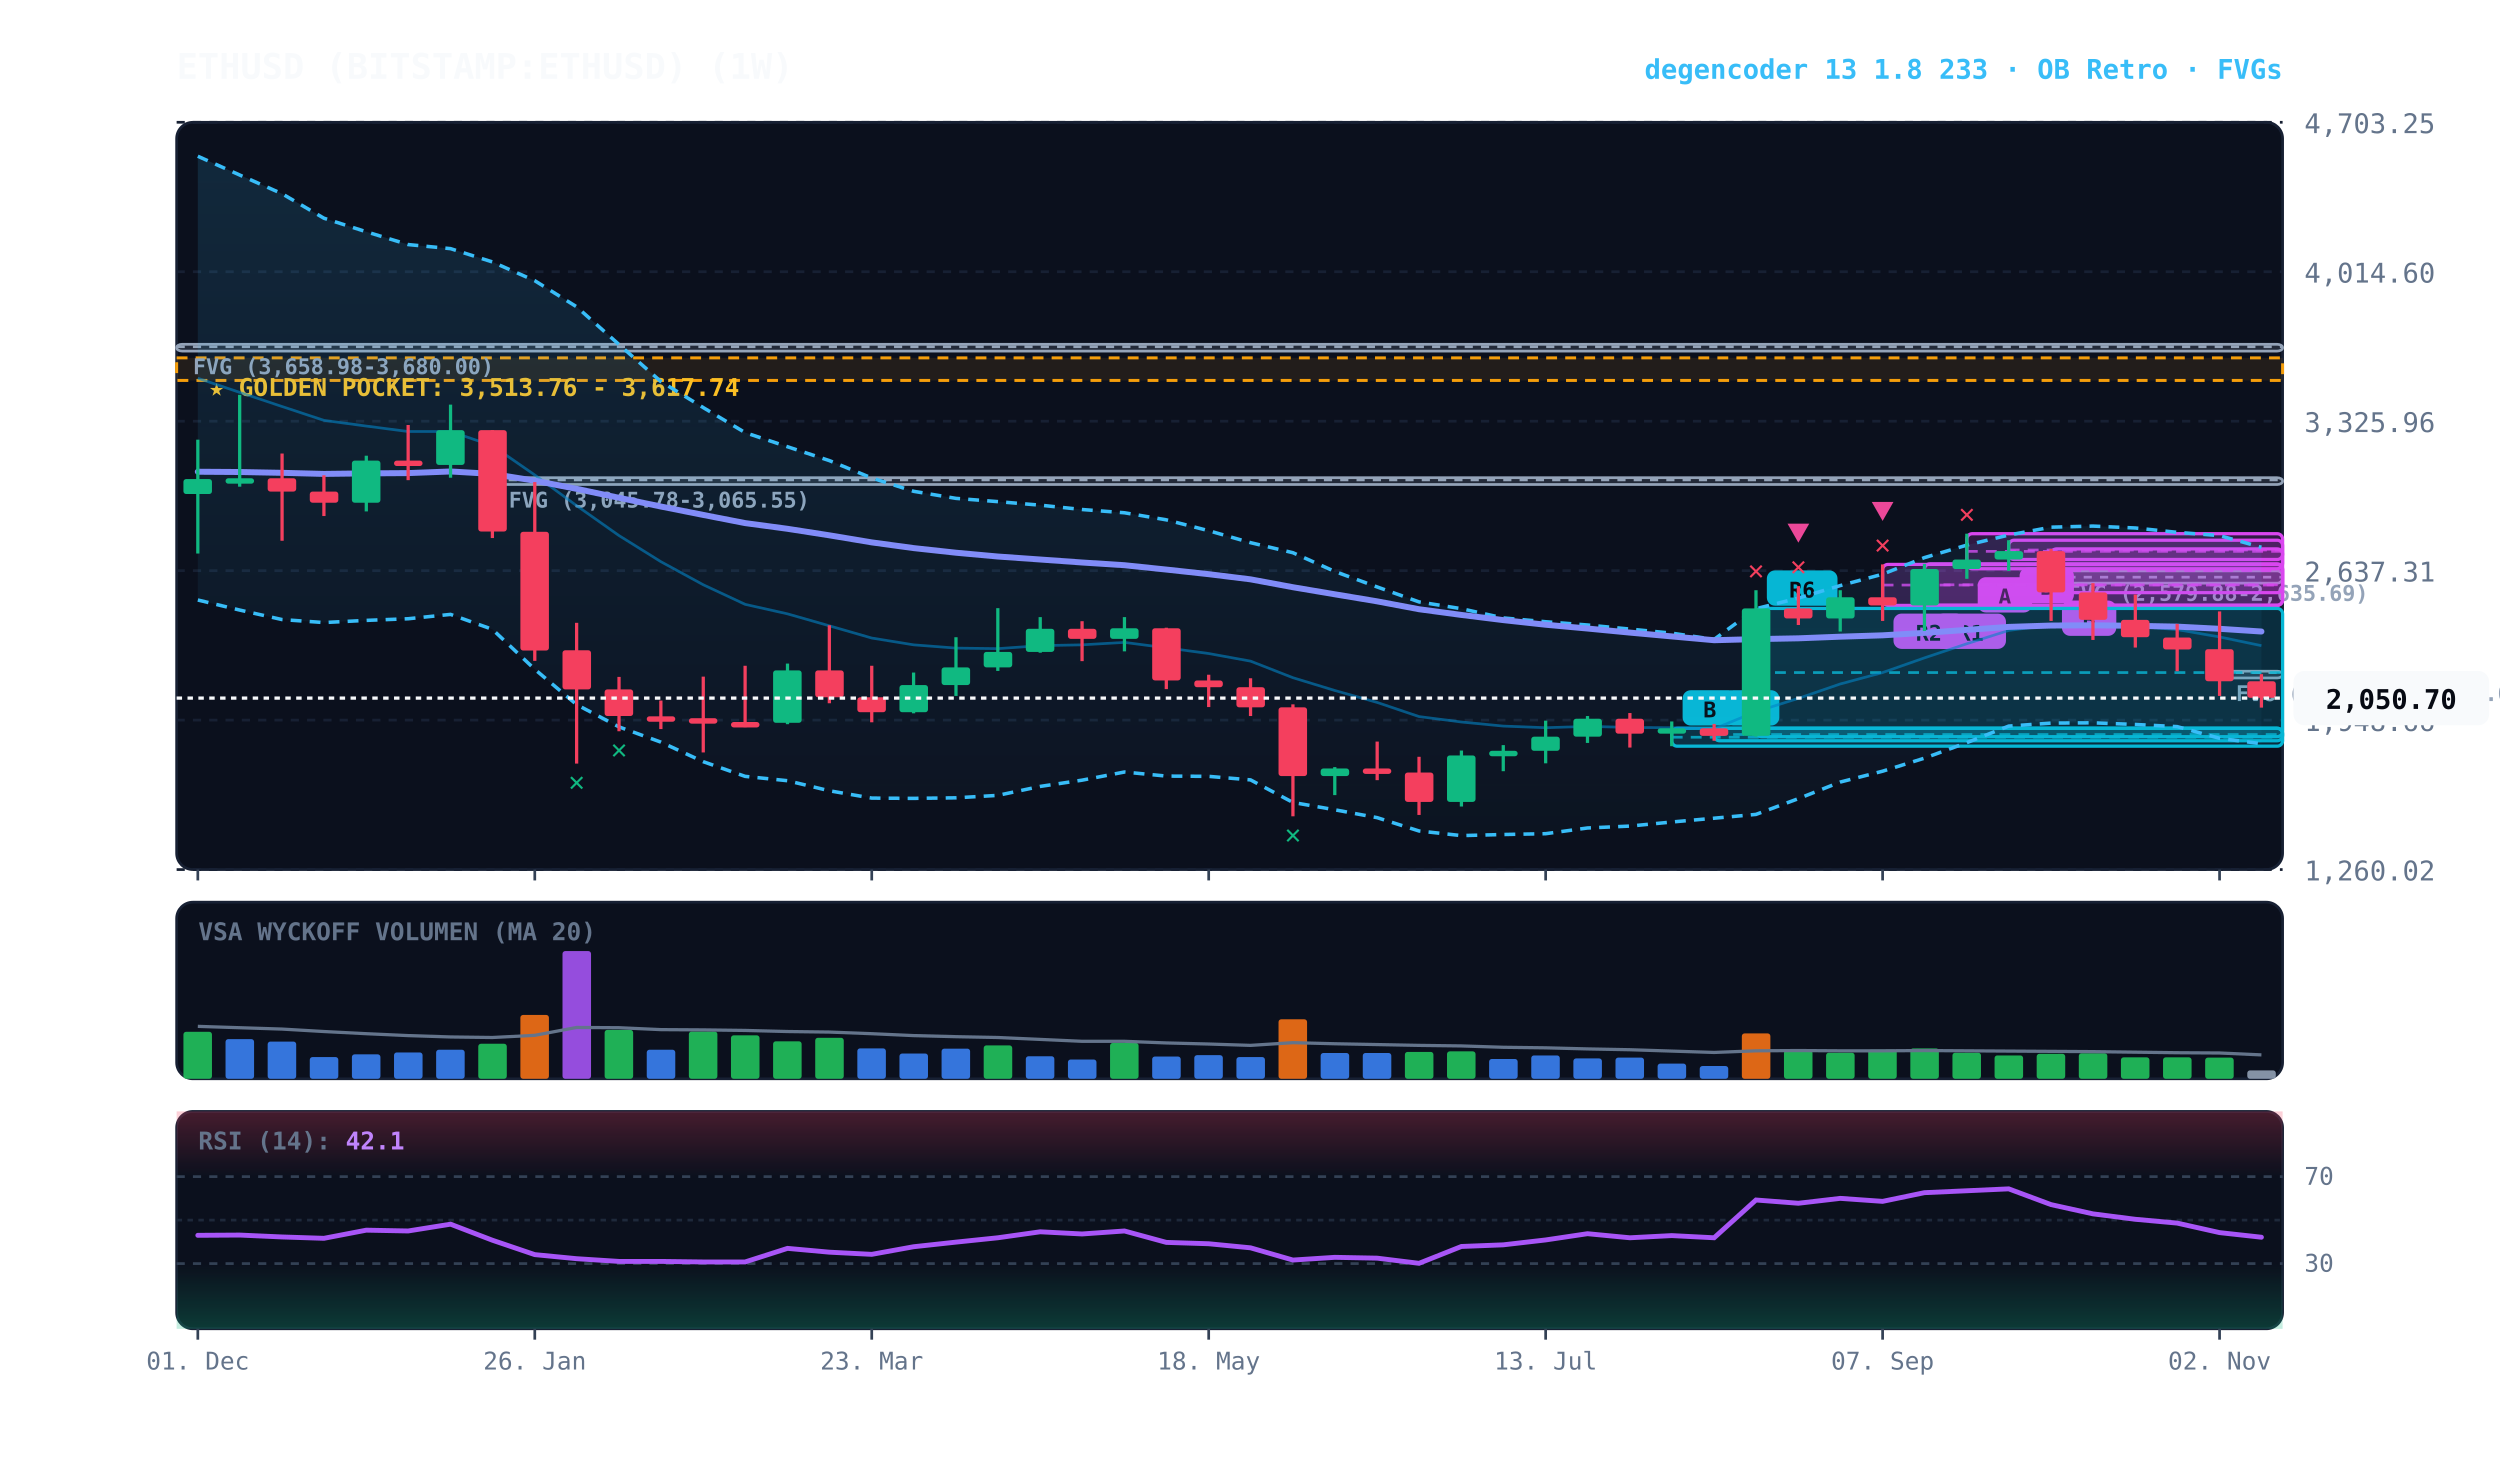
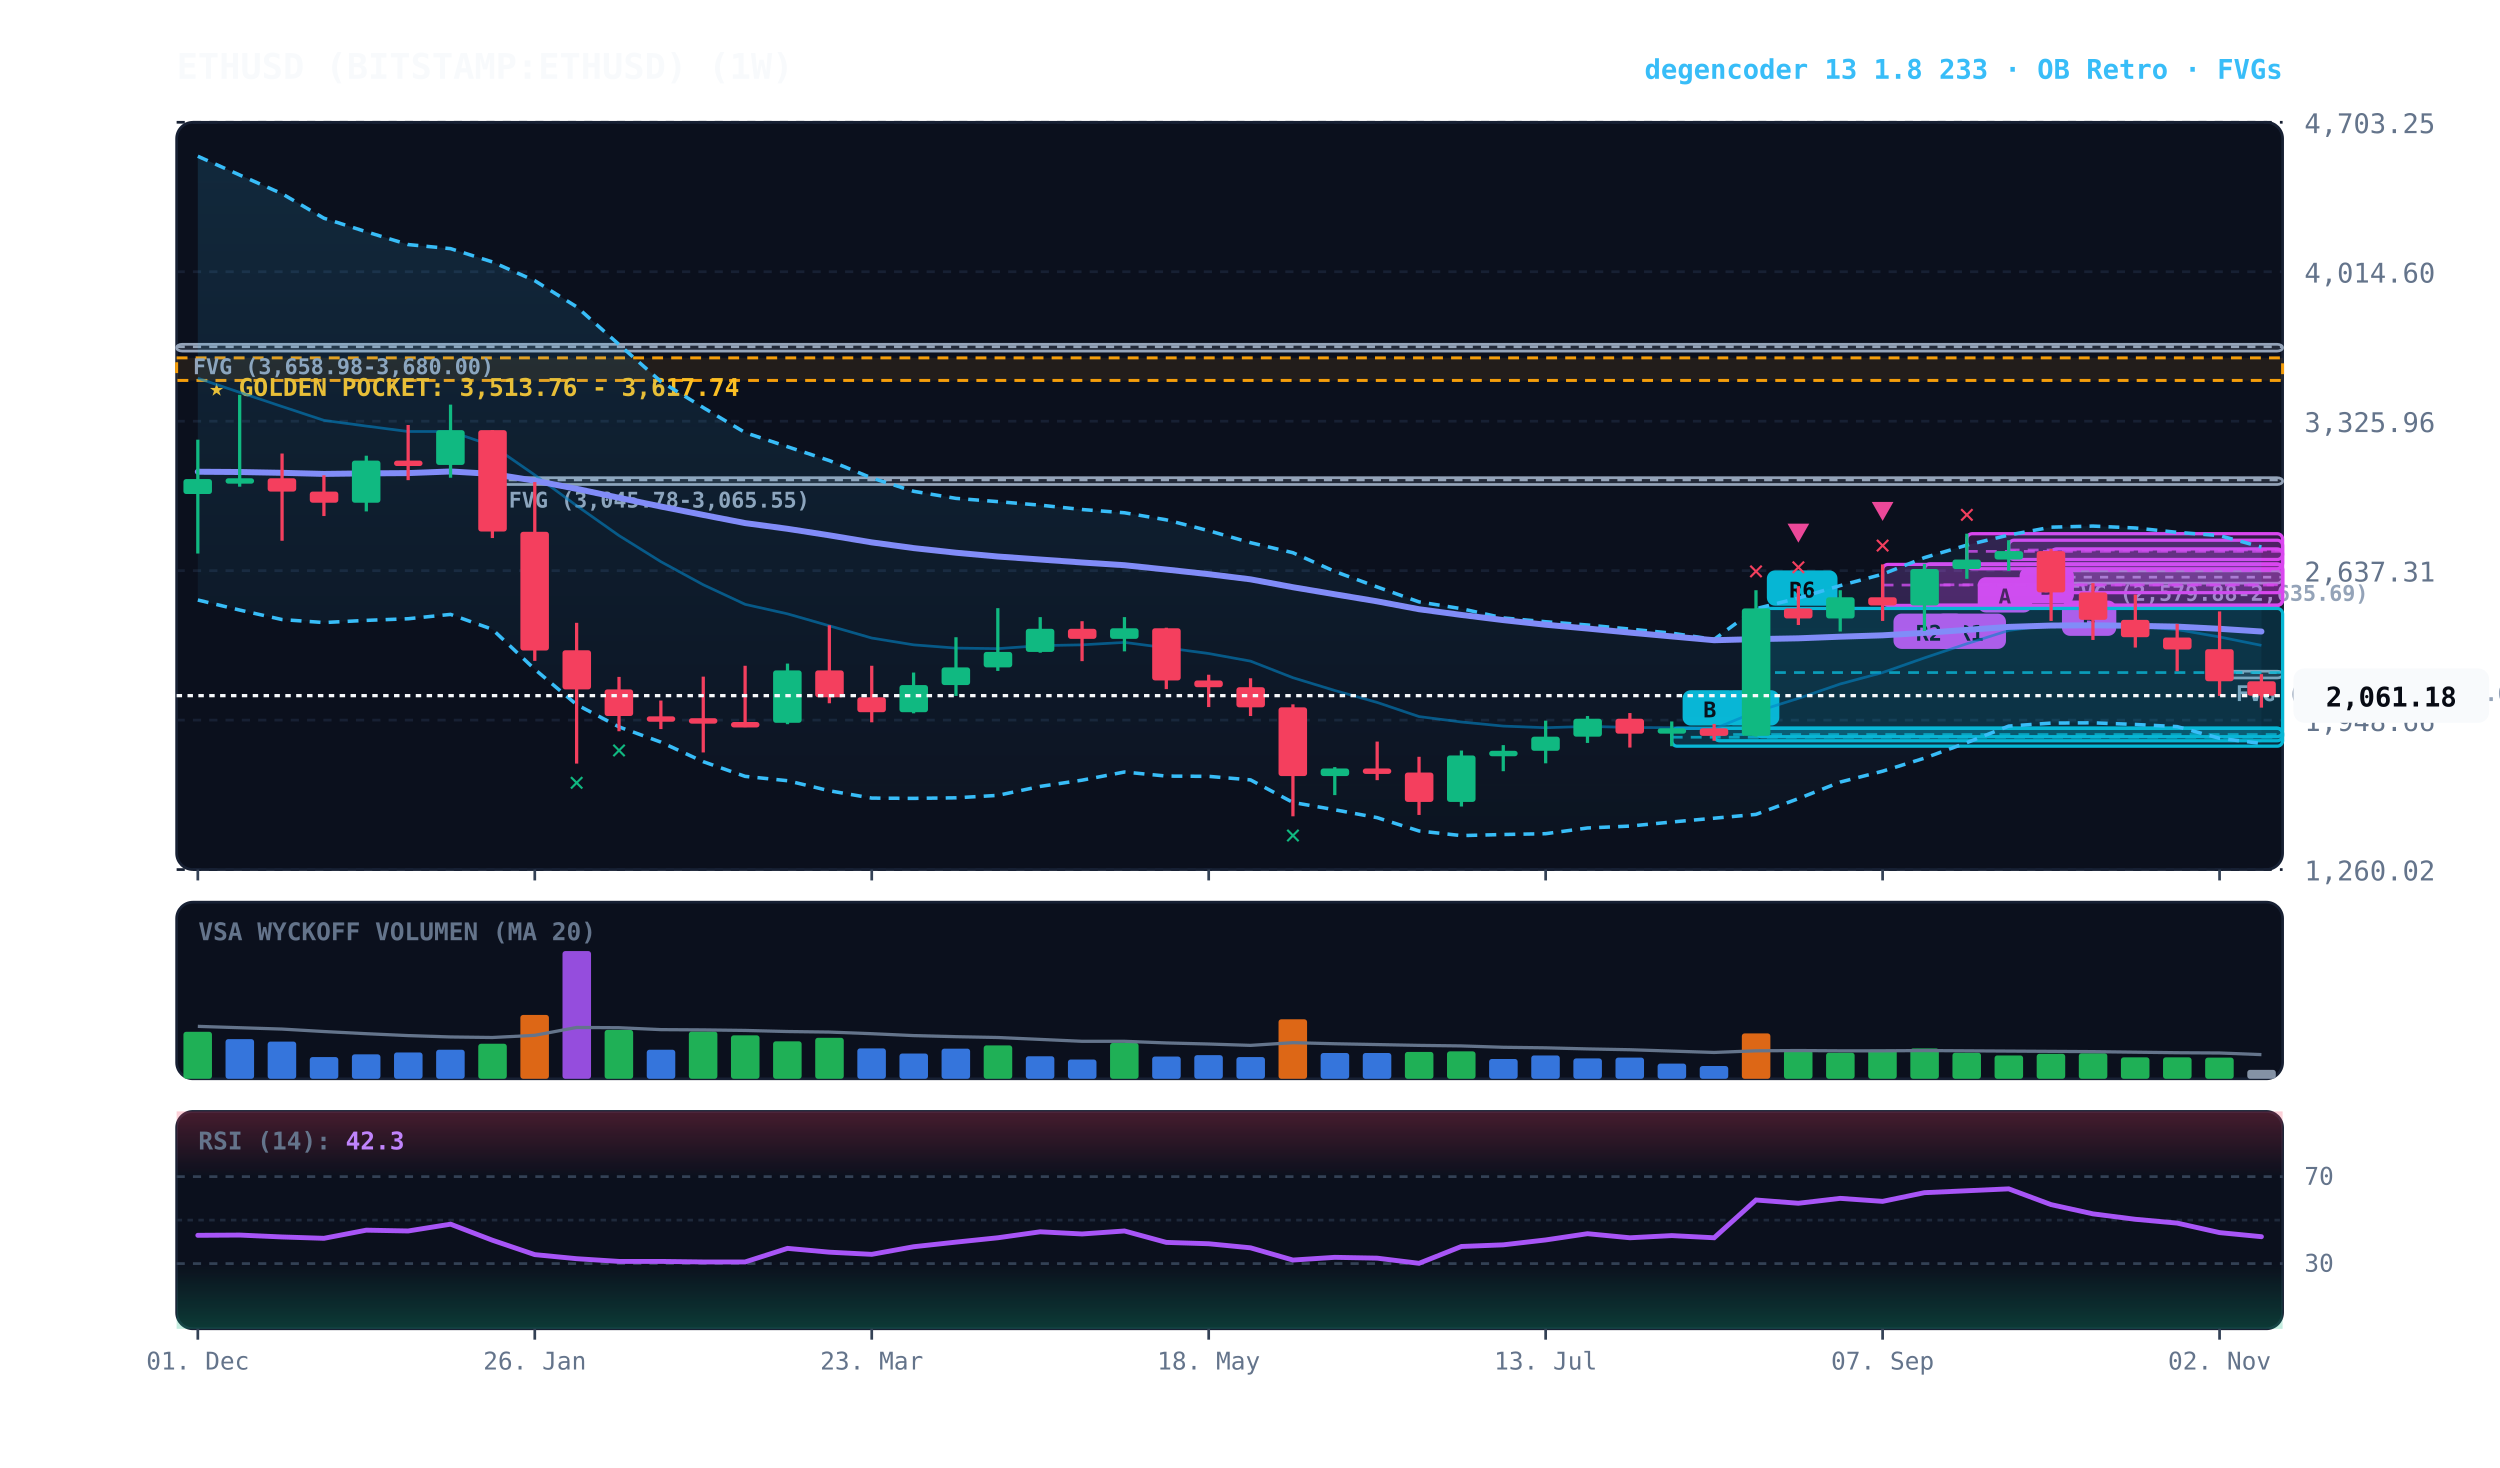
<svg xmlns="http://www.w3.org/2000/svg" viewBox="0 0 920 540" width="100%" height="100%" style="background:#070a13; font-family:'JetBrains Mono', monospace;">
  <defs>
    <linearGradient id="cloud-grad" x1="0%" y1="0%" x2="0%" y2="100%">
      <stop offset="0%" stop-color="#38bdf8" stop-opacity="0.14" />
      <stop offset="100%" stop-color="#38bdf8" stop-opacity="0.02" />
    </linearGradient>
    <linearGradient id="rsi-overbought" x1="0%" y1="0%" x2="0%" y2="100%">
      <stop offset="0%" stop-color="#f43f5e" stop-opacity="0.25" />
      <stop offset="100%" stop-color="#f43f5e" stop-opacity="0.0" />
    </linearGradient>
    <linearGradient id="rsi-oversold" x1="0%" y1="0%" x2="0%" y2="100%">
      <stop offset="0%" stop-color="#10b981" stop-opacity="0.0" />
      <stop offset="100%" stop-color="#10b981" stop-opacity="0.25" />
    </linearGradient>
  </defs>
  <rect x="65" y="45" width="775" height="275" fill="#0b101d" rx="6" stroke="#172033" stroke-width="1" />
  <rect x="65" y="332" width="775" height="65" fill="#0b101d" rx="6" stroke="#172033" stroke-width="1" />
  <rect x="65" y="409" width="775" height="80" fill="#0b101d" rx="6" stroke="#172033" stroke-width="1" />
  <line x1="65" y1="320.0" x2="840" y2="320.0" stroke="#172033" stroke-dasharray="3,3" stroke-width="1" />
  <text x="848" y="324.0" fill="#64748b" font-size="10" text-anchor="start">1,260.02</text>
  <line x1="65" y1="265.0" x2="840" y2="265.0" stroke="#172033" stroke-dasharray="3,3" stroke-width="1" />
  <text x="848" y="269.0" fill="#64748b" font-size="10" text-anchor="start">1,948.66</text>
  <line x1="65" y1="210.0" x2="840" y2="210.0" stroke="#172033" stroke-dasharray="3,3" stroke-width="1" />
  <text x="848" y="214.0" fill="#64748b" font-size="10" text-anchor="start">2,637.31</text>
  <line x1="65" y1="155.0" x2="840" y2="155.0" stroke="#172033" stroke-dasharray="3,3" stroke-width="1" />
  <text x="848" y="159.0" fill="#64748b" font-size="10" text-anchor="start">3,325.96</text>
  <line x1="65" y1="100.0" x2="840" y2="100.0" stroke="#172033" stroke-dasharray="3,3" stroke-width="1" />
  <text x="848" y="104.0" fill="#64748b" font-size="10" text-anchor="start">4,014.60</text>
  <line x1="65" y1="45.0" x2="840" y2="45.0" stroke="#172033" stroke-dasharray="3,3" stroke-width="1" />
  <text x="848" y="49.0" fill="#64748b" font-size="10" text-anchor="start">4,703.25</text>
  <rect x="65" y="131.7" width="775" height="8.3" fill="rgba(245, 158, 11, 0.10)" stroke="#f59e0b" stroke-dasharray="4,3" stroke-width="1.1" />
  <text x="77" y="145.7" fill="#fbbf24" font-size="9" font-weight="bold">★ GOLDEN POCKET: 3,513.76 - 3,617.74</text>
  <rect x="816.8" y="247.0" width="23.2" height="2.5" fill="rgba(148, 163, 184, 0.18)" stroke="#94a3b8" stroke-width="1" rx="2" />
  <line x1="816.8" y1="247.5" x2="840" y2="247.5" stroke="#94a3b8" stroke-dasharray="3,3" stroke-width="1" />
  <text x="822.8" y="258.0" fill="#94a3b8" font-size="8" font-weight="bold">FVG (2,160.50-2,174.08)</text>
  <rect x="754.8" y="210.1" width="85.2" height="4.5" fill="rgba(148, 163, 184, 0.18)" stroke="#94a3b8" stroke-width="1" rx="2" />
  <line x1="754.8" y1="212.4" x2="840" y2="212.4" stroke="#94a3b8" stroke-dasharray="3,3" stroke-width="1" />
  <text x="760.8" y="221.1" fill="#94a3b8" font-size="8" font-weight="bold">FVG (2,579.88-2,635.69)</text>
  <rect x="181.2" y="175.8" width="658.8" height="2.5" fill="rgba(148, 163, 184, 0.18)" stroke="#94a3b8" stroke-width="1" rx="2" />
  <line x1="181.2" y1="176.6" x2="840" y2="176.6" stroke="#94a3b8" stroke-dasharray="3,3" stroke-width="1" />
  <text x="187.2" y="186.8" fill="#94a3b8" font-size="8" font-weight="bold">FVG (3,045.78-3,065.55)</text>
  <rect x="65.0" y="126.7" width="775.0" height="2.5" fill="rgba(148, 163, 184, 0.18)" stroke="#94a3b8" stroke-width="1" rx="2" />
  <line x1="65.0" y1="127.6" x2="840" y2="127.6" stroke="#94a3b8" stroke-dasharray="3,3" stroke-width="1" />
  <text x="71.0" y="137.7" fill="#94a3b8" font-size="8" font-weight="bold">FVG (3,658.98-3,680.00)</text>
  <rect x="754.8" y="202.0" width="85.2" height="16.1" fill="rgba(217, 70, 239, 0.18)" stroke="#d946ef" stroke-width="1.2" rx="2" />
  <line x1="754.8" y1="210.0" x2="840" y2="210.0" stroke="#d946ef" stroke-dasharray="4,3" stroke-width="1.0" opacity="0.8" />
  <rect x="758.8" y="221.0" width="20" height="13" fill="#d946ef" rx="3" />
  <text x="768.8" y="231.0" fill="#070a13" font-size="8" font-weight="bold" text-anchor="middle">B</text>
  <rect x="739.2" y="198.8" width="100.8" height="7.1" fill="rgba(217, 70, 239, 0.18)" stroke="#d946ef" stroke-width="1.2" rx="2" />
  <line x1="739.2" y1="202.4" x2="840" y2="202.4" stroke="#d946ef" stroke-dasharray="4,3" stroke-width="1.0" opacity="0.8" />
  <rect x="743.2" y="208.9" width="20" height="13" fill="#d946ef" rx="3" />
  <text x="753.2" y="218.9" fill="#070a13" font-size="8" font-weight="bold" text-anchor="middle">B</text>
  <rect x="723.8" y="196.4" width="116.2" height="12.9" fill="rgba(217, 70, 239, 0.18)" stroke="#d946ef" stroke-width="1.2" rx="2" />
  <line x1="723.8" y1="202.9" x2="840" y2="202.9" stroke="#d946ef" stroke-dasharray="4,3" stroke-width="1.0" opacity="0.8" />
  <rect x="727.8" y="212.4" width="20" height="13" fill="#d946ef" rx="3" />
  <text x="737.8" y="222.4" fill="#070a13" font-size="8" font-weight="bold" text-anchor="middle">A</text>
  <rect x="708.2" y="207.5" width="131.8" height="15.2" fill="rgba(217, 70, 239, 0.18)" stroke="#d946ef" stroke-width="1.2" rx="2" />
  <line x1="708.2" y1="215.2" x2="840" y2="215.2" stroke="#d946ef" stroke-dasharray="4,3" stroke-width="1.0" opacity="0.8" />
  <rect x="712.2" y="225.8" width="26" height="13" fill="#d946ef" rx="3" />
  <text x="725.2" y="235.8" fill="#070a13" font-size="8" font-weight="bold" text-anchor="middle">R1</text>
  <rect x="692.8" y="207.7" width="147.2" height="15.1" fill="rgba(217, 70, 239, 0.18)" stroke="#d946ef" stroke-width="1.2" rx="2" />
  <line x1="692.8" y1="215.3" x2="840" y2="215.3" stroke="#d946ef" stroke-dasharray="4,3" stroke-width="1.0" opacity="0.8" />
  <rect x="696.8" y="225.8" width="26" height="13" fill="#d946ef" rx="3" />
  <text x="709.8" y="235.8" fill="#070a13" font-size="8" font-weight="bold" text-anchor="middle">R2</text>
  <rect x="646.2" y="223.9" width="193.8" height="47.2" fill="rgba(6, 182, 212, 0.18)" stroke="#06b6d4" stroke-width="1.2" rx="2" />
  <line x1="646.2" y1="247.5" x2="840" y2="247.5" stroke="#06b6d4" stroke-dasharray="4,3" stroke-width="1.0" opacity="0.8" />
  <rect x="650.2" y="209.9" width="26" height="13" fill="#06b6d4" rx="3" />
  <text x="663.2" y="219.9" fill="#070a13" font-size="8" font-weight="bold" text-anchor="middle">R6</text>
  <rect x="630.8" y="268.0" width="209.2" height="4.6" fill="rgba(6, 182, 212, 0.18)" stroke="#06b6d4" stroke-width="1.2" rx="2" />
  <line x1="630.8" y1="270.3" x2="840" y2="270.3" stroke="#06b6d4" stroke-dasharray="4,3" stroke-width="1.0" opacity="0.8" />
  <rect x="634.8" y="254.0" width="20" height="13" fill="#06b6d4" rx="3" />
  <text x="644.8" y="264.0" fill="#070a13" font-size="8" font-weight="bold" text-anchor="middle">B</text>
  <rect x="615.2" y="268.0" width="224.8" height="6.6" fill="rgba(6, 182, 212, 0.18)" stroke="#06b6d4" stroke-width="1.2" rx="2" />
  <line x1="615.2" y1="271.3" x2="840" y2="271.3" stroke="#06b6d4" stroke-dasharray="4,3" stroke-width="1.0" opacity="0.8" />
  <rect x="619.2" y="254.0" width="20" height="13" fill="#06b6d4" rx="3" />
  <text x="629.2" y="264.0" fill="#070a13" font-size="8" font-weight="bold" text-anchor="middle">B</text>
-   <polygon points="72.8,57.5 88.2,64.4 103.8,71.3 119.2,80.3 134.8,85.3 150.2,90.0 165.8,91.5 181.2,96.4 196.8,103.3 212.2,112.9 227.8,126.8 243.2,140.4 258.8,150.0 274.2,159.2 289.8,164.4 305.2,169.5 320.8,175.9 336.2,180.8 351.8,183.4 367.2,184.6 382.8,185.9 398.2,187.5 413.8,188.7 429.2,191.3 444.8,195.3 460.2,199.7 475.8,203.4 491.2,210.3 506.8,216.0 522.2,221.5 537.8,224.0 553.2,227.4 568.8,228.8 584.2,230.0 599.8,231.5 615.2,233.0 630.8,235.3 646.2,224.0 661.8,220.1 677.2,215.5 692.8,211.3 708.2,205.2 723.8,200.6 739.2,196.9 754.8,194.0 770.2,193.6 785.8,194.3 801.2,195.9 816.8,197.1 832.2,201.4 832.2,273.7 816.8,271.7 801.2,267.4 785.8,266.6 770.2,266.0 754.8,266.1 739.2,267.2 723.8,273.3 708.2,279.0 692.8,283.8 677.2,287.8 661.8,293.9 646.2,299.7 630.8,301.1 615.2,302.5 599.8,304.0 584.2,304.7 568.8,306.8 553.2,307.1 537.8,307.5 522.2,305.8 506.8,300.9 491.2,298.0 475.8,295.3 460.2,287.0 444.8,285.7 429.2,285.6 413.8,284.1 398.2,287.1 382.8,289.4 367.2,292.7 351.8,293.6 336.2,293.8 320.8,293.7 305.2,291.0 289.8,287.3 274.2,285.7 258.8,280.3 243.2,273.1 227.8,267.5 212.2,259.3 196.8,246.3 181.2,231.6 165.8,226.1 150.2,227.7 134.8,228.3 119.2,229.1 103.8,228.0 88.2,224.5 72.8,220.8" fill="url(#cloud-grad)" />
-   <polyline points="72.8,57.5 88.2,64.4 103.8,71.3 119.2,80.3 134.8,85.3 150.2,90.0 165.8,91.5 181.2,96.4 196.8,103.3 212.2,112.9 227.8,126.8 243.2,140.4 258.8,150.0 274.2,159.2 289.8,164.4 305.2,169.5 320.8,175.9 336.2,180.8 351.8,183.4 367.2,184.6 382.8,185.9 398.2,187.5 413.8,188.7 429.2,191.3 444.8,195.3 460.2,199.7 475.8,203.4 491.2,210.3 506.8,216.0 522.2,221.5 537.8,224.0 553.2,227.4 568.8,228.8 584.2,230.0 599.8,231.5 615.2,233.0 630.8,235.3 646.2,224.0 661.8,220.1 677.2,215.5 692.8,211.3 708.2,205.2 723.8,200.6 739.2,196.9 754.8,194.0 770.2,193.6 785.8,194.3 801.2,195.9 816.8,197.1 832.2,201.4" fill="none" stroke="#38bdf8" stroke-width="1.3" stroke-dasharray="4,3" />
-   <polyline points="72.8,220.8 88.2,224.5 103.8,228.0 119.2,229.1 134.8,228.3 150.2,227.7 165.8,226.1 181.2,231.6 196.8,246.3 212.2,259.3 227.8,267.5 243.2,273.1 258.8,280.3 274.2,285.7 289.8,287.3 305.2,291.0 320.8,293.7 336.2,293.8 351.8,293.6 367.2,292.7 382.8,289.4 398.2,287.1 413.8,284.1 429.2,285.6 444.8,285.7 460.2,287.0 475.8,295.3 491.2,298.0 506.8,300.9 522.2,305.8 537.8,307.5 553.2,307.1 568.8,306.8 584.2,304.7 599.8,304.0 615.2,302.5 630.8,301.1 646.2,299.7 661.8,293.9 677.2,287.8 692.8,283.8 708.2,279.0 723.8,273.3 739.2,267.2 754.8,266.1 770.2,266.0 785.8,266.6 801.2,267.4 816.8,271.7 832.2,273.7" fill="none" stroke="#38bdf8" stroke-width="1.3" stroke-dasharray="4,3" />
-   <polyline points="72.8,139.2 88.2,144.4 103.8,149.6 119.2,154.7 134.8,156.8 150.2,158.8 165.8,158.8 181.2,164.0 196.8,174.8 212.2,186.1 227.8,197.1 243.2,206.7 258.8,215.2 274.2,222.4 289.8,225.9 305.2,230.3 320.8,234.8 336.2,237.3 351.8,238.5 367.2,238.7 382.8,237.6 398.2,237.3 413.8,236.4 429.2,238.4 444.8,240.5 460.2,243.3 475.8,249.4 491.2,254.1 506.8,258.5 522.2,263.7 537.8,265.7 553.2,267.2 568.8,267.8 584.2,267.3 599.8,267.7 615.2,267.8 630.8,268.2 646.2,261.9 661.8,257.0 677.2,251.7 692.8,247.5 708.2,242.1 723.8,236.9 739.2,232.0 754.8,230.0 770.2,229.8 785.8,230.5 801.2,231.7 816.8,234.4 832.2,237.6" fill="none" stroke="#0284c7" stroke-width="1.0" stroke-opacity="0.6" />
+   <polygon points="72.8,57.5 88.2,64.4 103.8,71.3 119.2,80.3 134.8,85.3 150.2,90.0 165.8,91.5 181.2,96.4 196.8,103.3 212.2,112.9 227.8,126.8 243.2,140.4 258.8,150.0 274.2,159.2 289.8,164.4 305.2,169.5 320.8,175.9 336.2,180.8 351.8,183.4 367.2,184.6 382.8,185.9 398.2,187.5 413.8,188.7 429.2,191.3 444.8,195.3 460.2,199.7 475.8,203.4 491.2,210.3 506.8,216.0 522.2,221.5 537.8,224.0 553.2,227.4 568.8,228.8 584.2,230.0 599.8,231.5 615.2,233.0 630.8,235.3 646.2,224.0 661.8,220.1 677.2,215.5 692.8,211.3 708.2,205.2 723.8,200.6 739.2,196.9 754.8,194.0 770.2,193.6 785.8,194.3 801.2,195.9 816.8,197.1 832.2,201.3 832.2,273.6 816.8,271.7 801.2,267.4 785.8,266.6 770.2,266.0 754.8,266.1 739.2,267.2 723.8,273.3 708.2,279.0 692.8,283.8 677.2,287.8 661.8,293.9 646.2,299.7 630.8,301.1 615.2,302.5 599.8,304.0 584.2,304.7 568.8,306.8 553.2,307.1 537.8,307.5 522.2,305.8 506.8,300.9 491.2,298.0 475.8,295.3 460.2,287.0 444.8,285.7 429.2,285.6 413.8,284.1 398.2,287.1 382.8,289.4 367.2,292.7 351.8,293.6 336.2,293.8 320.8,293.7 305.2,291.0 289.8,287.3 274.2,285.7 258.8,280.3 243.2,273.1 227.8,267.5 212.2,259.3 196.8,246.3 181.2,231.6 165.8,226.1 150.2,227.7 134.8,228.3 119.2,229.1 103.8,228.0 88.2,224.5 72.8,220.8" fill="url(#cloud-grad)" />
+   <polyline points="72.8,57.5 88.2,64.4 103.8,71.3 119.2,80.3 134.8,85.3 150.2,90.0 165.8,91.5 181.2,96.4 196.8,103.3 212.2,112.9 227.8,126.8 243.2,140.4 258.8,150.0 274.2,159.2 289.8,164.4 305.2,169.5 320.8,175.9 336.2,180.8 351.8,183.4 367.2,184.6 382.8,185.9 398.2,187.5 413.8,188.7 429.2,191.3 444.8,195.3 460.2,199.7 475.8,203.4 491.2,210.3 506.8,216.0 522.2,221.5 537.8,224.0 553.2,227.4 568.8,228.8 584.2,230.0 599.8,231.5 615.2,233.0 630.8,235.3 646.2,224.0 661.8,220.1 677.2,215.5 692.8,211.3 708.2,205.2 723.8,200.6 739.2,196.9 754.8,194.0 770.2,193.6 785.8,194.3 801.2,195.9 816.8,197.1 832.2,201.3" fill="none" stroke="#38bdf8" stroke-width="1.3" stroke-dasharray="4,3" />
+   <polyline points="72.8,220.8 88.2,224.5 103.8,228.0 119.2,229.1 134.8,228.3 150.2,227.7 165.8,226.1 181.2,231.6 196.8,246.3 212.2,259.3 227.8,267.5 243.2,273.1 258.8,280.3 274.2,285.7 289.8,287.3 305.2,291.0 320.8,293.7 336.2,293.8 351.8,293.6 367.2,292.7 382.8,289.4 398.2,287.1 413.8,284.1 429.2,285.6 444.8,285.7 460.2,287.0 475.8,295.3 491.2,298.0 506.8,300.9 522.2,305.8 537.8,307.5 553.2,307.1 568.8,306.8 584.2,304.7 599.8,304.0 615.2,302.5 630.8,301.1 646.2,299.7 661.8,293.9 677.2,287.8 692.8,283.8 708.2,279.0 723.8,273.3 739.2,267.2 754.8,266.1 770.2,266.0 785.8,266.6 801.2,267.4 816.8,271.7 832.2,273.6" fill="none" stroke="#38bdf8" stroke-width="1.3" stroke-dasharray="4,3" />
+   <polyline points="72.8,139.2 88.2,144.4 103.8,149.6 119.2,154.7 134.8,156.8 150.2,158.8 165.8,158.8 181.2,164.0 196.8,174.8 212.2,186.1 227.8,197.1 243.2,206.7 258.8,215.2 274.2,222.4 289.8,225.9 305.2,230.3 320.8,234.8 336.2,237.3 351.8,238.5 367.2,238.7 382.8,237.6 398.2,237.3 413.8,236.4 429.2,238.4 444.8,240.5 460.2,243.3 475.8,249.4 491.2,254.1 506.8,258.5 522.2,263.7 537.8,265.7 553.2,267.2 568.8,267.8 584.2,267.3 599.8,267.7 615.2,267.8 630.8,268.2 646.2,261.9 661.8,257.0 677.2,251.7 692.8,247.5 708.2,242.1 723.8,236.9 739.2,232.0 754.8,230.0 770.2,229.8 785.8,230.5 801.2,231.7 816.8,234.4 832.2,237.5" fill="none" stroke="#0284c7" stroke-width="1.0" stroke-opacity="0.6" />
  <polyline points="72.8,173.6 88.2,173.7 103.8,174.0 119.2,174.4 134.8,174.2 150.2,174.1 165.8,173.5 181.2,174.4 196.8,176.9 212.2,179.9 227.8,183.2 243.2,186.4 258.8,189.5 274.2,192.5 289.8,194.6 305.2,197.0 320.8,199.6 336.2,201.7 351.8,203.4 367.2,204.8 382.8,205.9 398.2,207.0 413.8,208.0 429.2,209.6 444.8,211.3 460.2,213.2 475.8,216.1 491.2,218.7 506.8,221.3 522.2,224.2 537.8,226.3 553.2,228.2 568.8,229.9 584.2,231.3 599.8,232.8 615.2,234.2 630.8,235.6 646.2,235.2 661.8,234.9 677.2,234.3 692.8,233.8 708.2,232.9 723.8,231.8 739.2,230.7 754.8,230.2 770.2,230.1 785.8,230.3 801.2,230.6 816.8,231.4 832.2,232.4" fill="none" stroke="#818cf8" stroke-width="2.2" stroke-linecap="round" />
  <line x1="72.8" y1="161.8" x2="72.8" y2="203.7" stroke="#10b981" stroke-width="1.2" />
  <rect x="67.5" y="176.3" width="10.5" height="5.5" fill="#10b981" rx="1" />
  <line x1="88.2" y1="145.3" x2="88.2" y2="179.1" stroke="#10b981" stroke-width="1.2" />
  <rect x="83.0" y="176.0" width="10.5" height="2.0" fill="#10b981" rx="1" />
  <line x1="103.8" y1="166.9" x2="103.8" y2="199.0" stroke="#f43f5e" stroke-width="1.2" />
  <rect x="98.5" y="176.0" width="10.5" height="4.9" fill="#f43f5e" rx="1" />
  <line x1="119.2" y1="174.9" x2="119.2" y2="189.9" stroke="#f43f5e" stroke-width="1.2" />
  <rect x="114.0" y="180.9" width="10.5" height="4.1" fill="#f43f5e" rx="1" />
  <line x1="134.8" y1="167.7" x2="134.8" y2="188.2" stroke="#10b981" stroke-width="1.2" />
  <rect x="129.5" y="169.5" width="10.5" height="15.5" fill="#10b981" rx="1" />
  <line x1="150.2" y1="156.4" x2="150.2" y2="176.7" stroke="#f43f5e" stroke-width="1.2" />
  <rect x="145.0" y="169.5" width="10.5" height="2.0" fill="#f43f5e" rx="1" />
  <line x1="165.8" y1="148.9" x2="165.8" y2="175.8" stroke="#10b981" stroke-width="1.2" />
  <rect x="160.5" y="158.3" width="10.5" height="12.8" fill="#10b981" rx="1" />
  <line x1="181.2" y1="158.3" x2="181.2" y2="198.0" stroke="#f43f5e" stroke-width="1.2" />
  <rect x="176.0" y="158.3" width="10.5" height="37.3" fill="#f43f5e" rx="1" />
  <line x1="196.8" y1="177.4" x2="196.8" y2="243.2" stroke="#f43f5e" stroke-width="1.2" />
  <rect x="191.5" y="195.7" width="10.5" height="43.7" fill="#f43f5e" rx="1" />
  <line x1="212.2" y1="229.2" x2="212.2" y2="281.0" stroke="#f43f5e" stroke-width="1.2" />
  <rect x="207.0" y="239.3" width="10.5" height="14.4" fill="#f43f5e" rx="1" />
  <text x="212.2" y="291.0" fill="#10b981" font-size="10" font-weight="bold" text-anchor="middle">✕</text>
  <line x1="227.8" y1="249.1" x2="227.8" y2="269.1" stroke="#f43f5e" stroke-width="1.2" />
  <rect x="222.5" y="253.7" width="10.5" height="9.8" fill="#f43f5e" rx="1" />
  <text x="227.8" y="279.1" fill="#10b981" font-size="10" font-weight="bold" text-anchor="middle">✕</text>
  <line x1="243.2" y1="257.8" x2="243.2" y2="268.3" stroke="#f43f5e" stroke-width="1.2" />
  <rect x="238.0" y="263.6" width="10.5" height="2.0" fill="#f43f5e" rx="1" />
  <line x1="258.8" y1="249.0" x2="258.8" y2="276.9" stroke="#f43f5e" stroke-width="1.2" />
  <rect x="253.5" y="264.3" width="10.5" height="2.0" fill="#f43f5e" rx="1" />
  <line x1="274.2" y1="245.0" x2="274.2" y2="267.6" stroke="#f43f5e" stroke-width="1.2" />
  <rect x="269.0" y="265.7" width="10.5" height="2.0" fill="#f43f5e" rx="1" />
  <line x1="289.8" y1="244.2" x2="289.8" y2="266.5" stroke="#10b981" stroke-width="1.2" />
  <rect x="284.5" y="246.7" width="10.5" height="19.3" fill="#10b981" rx="1" />
  <line x1="305.2" y1="230.1" x2="305.2" y2="258.8" stroke="#f43f5e" stroke-width="1.2" />
  <rect x="300.0" y="246.7" width="10.5" height="9.9" fill="#f43f5e" rx="1" />
  <line x1="320.8" y1="245.0" x2="320.8" y2="265.8" stroke="#f43f5e" stroke-width="1.2" />
  <rect x="315.5" y="256.6" width="10.5" height="5.5" fill="#f43f5e" rx="1" />
  <line x1="336.2" y1="247.5" x2="336.2" y2="262.5" stroke="#10b981" stroke-width="1.2" />
  <rect x="331.0" y="252.1" width="10.5" height="10.0" fill="#10b981" rx="1" />
  <line x1="351.8" y1="234.5" x2="351.8" y2="256.1" stroke="#10b981" stroke-width="1.2" />
  <rect x="346.5" y="245.6" width="10.5" height="6.5" fill="#10b981" rx="1" />
  <line x1="367.2" y1="223.8" x2="367.2" y2="246.9" stroke="#10b981" stroke-width="1.2" />
  <rect x="362.0" y="239.9" width="10.5" height="5.7" fill="#10b981" rx="1" />
  <line x1="382.8" y1="227.1" x2="382.8" y2="240.2" stroke="#10b981" stroke-width="1.2" />
  <rect x="377.5" y="231.4" width="10.5" height="8.5" fill="#10b981" rx="1" />
  <line x1="398.2" y1="228.6" x2="398.2" y2="243.3" stroke="#f43f5e" stroke-width="1.2" />
  <rect x="393.0" y="231.4" width="10.5" height="3.7" fill="#f43f5e" rx="1" />
  <line x1="413.8" y1="227.1" x2="413.8" y2="239.7" stroke="#10b981" stroke-width="1.2" />
  <rect x="408.5" y="231.2" width="10.5" height="3.9" fill="#10b981" rx="1" />
  <line x1="429.2" y1="231.0" x2="429.2" y2="253.6" stroke="#f43f5e" stroke-width="1.2" />
  <rect x="424.0" y="231.2" width="10.5" height="19.2" fill="#f43f5e" rx="1" />
  <line x1="444.8" y1="248.3" x2="444.8" y2="260.2" stroke="#f43f5e" stroke-width="1.2" />
  <rect x="439.5" y="250.4" width="10.5" height="2.5" fill="#f43f5e" rx="1" />
  <line x1="460.2" y1="249.6" x2="460.2" y2="263.5" stroke="#f43f5e" stroke-width="1.2" />
  <rect x="455.0" y="252.9" width="10.5" height="7.4" fill="#f43f5e" rx="1" />
  <line x1="475.8" y1="259.2" x2="475.8" y2="300.4" stroke="#f43f5e" stroke-width="1.2" />
  <rect x="470.5" y="260.3" width="10.5" height="25.3" fill="#f43f5e" rx="1" />
  <text x="475.8" y="310.4" fill="#10b981" font-size="10" font-weight="bold" text-anchor="middle">✕</text>
  <line x1="491.2" y1="282.3" x2="491.2" y2="292.6" stroke="#10b981" stroke-width="1.2" />
  <rect x="486.0" y="282.8" width="10.5" height="2.8" fill="#10b981" rx="1" />
  <line x1="506.8" y1="272.9" x2="506.8" y2="287.1" stroke="#f43f5e" stroke-width="1.2" />
  <rect x="501.5" y="282.8" width="10.5" height="2.0" fill="#f43f5e" rx="1" />
  <line x1="522.2" y1="278.5" x2="522.2" y2="299.9" stroke="#f43f5e" stroke-width="1.2" />
  <rect x="517.0" y="284.3" width="10.5" height="10.8" fill="#f43f5e" rx="1" />
  <line x1="537.8" y1="276.2" x2="537.8" y2="296.8" stroke="#10b981" stroke-width="1.2" />
  <rect x="532.5" y="278.0" width="10.5" height="17.1" fill="#10b981" rx="1" />
  <line x1="553.2" y1="274.2" x2="553.2" y2="283.8" stroke="#10b981" stroke-width="1.2" />
  <rect x="548.0" y="276.3" width="10.5" height="2.0" fill="#10b981" rx="1" />
  <line x1="568.8" y1="265.2" x2="568.8" y2="280.9" stroke="#10b981" stroke-width="1.2" />
  <rect x="563.5" y="271.1" width="10.5" height="5.2" fill="#10b981" rx="1" />
  <line x1="584.2" y1="263.5" x2="584.2" y2="273.4" stroke="#10b981" stroke-width="1.2" />
  <rect x="579.0" y="264.5" width="10.5" height="6.6" fill="#10b981" rx="1" />
  <line x1="599.8" y1="262.4" x2="599.8" y2="275.1" stroke="#f43f5e" stroke-width="1.2" />
  <rect x="594.5" y="264.5" width="10.5" height="5.5" fill="#f43f5e" rx="1" />
  <line x1="615.2" y1="265.5" x2="615.2" y2="274.6" stroke="#10b981" stroke-width="1.2" />
  <rect x="610.0" y="268.0" width="10.5" height="2.0" fill="#10b981" rx="1" />
  <line x1="630.8" y1="266.4" x2="630.8" y2="272.6" stroke="#f43f5e" stroke-width="1.2" />
  <rect x="625.5" y="268.0" width="10.5" height="2.8" fill="#f43f5e" rx="1" />
  <line x1="646.2" y1="217.2" x2="646.2" y2="271.1" stroke="#10b981" stroke-width="1.2" />
  <rect x="641.0" y="223.9" width="10.5" height="46.9" fill="#10b981" rx="1" />
  <text x="646.2" y="213.2" fill="#f43f5e" font-size="10" font-weight="bold" text-anchor="middle">✕</text>
  <line x1="661.8" y1="215.7" x2="661.8" y2="230.0" stroke="#f43f5e" stroke-width="1.2" />
  <rect x="656.5" y="223.9" width="10.5" height="3.7" fill="#f43f5e" rx="1" />
  <text x="661.8" y="211.7" fill="#f43f5e" font-size="10" font-weight="bold" text-anchor="middle">✕</text>
  <polygon points="661.8,199.7 657.8,192.7 665.8,192.7" fill="#ec4899" />
  <line x1="677.2" y1="217.2" x2="677.2" y2="232.4" stroke="#10b981" stroke-width="1.2" />
  <rect x="672.0" y="219.8" width="10.5" height="7.8" fill="#10b981" rx="1" />
  <line x1="692.8" y1="207.7" x2="692.8" y2="228.5" stroke="#f43f5e" stroke-width="1.2" />
  <rect x="687.5" y="219.8" width="10.5" height="3.0" fill="#f43f5e" rx="1" />
  <text x="692.8" y="203.7" fill="#f43f5e" font-size="10" font-weight="bold" text-anchor="middle">✕</text>
  <polygon points="692.8,191.7 688.8,184.7 696.8,184.7" fill="#ec4899" />
  <line x1="708.2" y1="207.5" x2="708.2" y2="232.2" stroke="#10b981" stroke-width="1.2" />
  <rect x="703.0" y="209.4" width="10.5" height="13.4" fill="#10b981" rx="1" />
  <line x1="723.8" y1="196.4" x2="723.8" y2="213.0" stroke="#10b981" stroke-width="1.2" />
  <rect x="718.5" y="205.9" width="10.5" height="3.5" fill="#10b981" rx="1" />
  <text x="723.8" y="192.4" fill="#f43f5e" font-size="10" font-weight="bold" text-anchor="middle">✕</text>
  <line x1="739.2" y1="198.8" x2="739.2" y2="210.1" stroke="#10b981" stroke-width="1.2" />
  <rect x="734.0" y="202.8" width="10.5" height="3.1" fill="#10b981" rx="1" />
  <line x1="754.8" y1="202.0" x2="754.8" y2="228.5" stroke="#f43f5e" stroke-width="1.2" />
  <rect x="749.5" y="202.8" width="10.5" height="15.2" fill="#f43f5e" rx="1" />
  <line x1="770.2" y1="214.6" x2="770.2" y2="235.5" stroke="#f43f5e" stroke-width="1.2" />
  <rect x="765.0" y="218.0" width="10.5" height="10.1" fill="#f43f5e" rx="1" />
  <line x1="785.8" y1="218.8" x2="785.8" y2="238.3" stroke="#f43f5e" stroke-width="1.2" />
  <rect x="780.5" y="228.1" width="10.5" height="6.4" fill="#f43f5e" rx="1" />
  <line x1="801.2" y1="229.6" x2="801.2" y2="247.0" stroke="#f43f5e" stroke-width="1.2" />
  <rect x="796.0" y="234.6" width="10.5" height="4.4" fill="#f43f5e" rx="1" />
  <line x1="816.8" y1="225.0" x2="816.8" y2="256.1" stroke="#f43f5e" stroke-width="1.2" />
  <rect x="811.5" y="238.9" width="10.5" height="11.8" fill="#f43f5e" rx="1" />
  <line x1="832.2" y1="248.1" x2="832.2" y2="260.4" stroke="#f43f5e" stroke-width="1.2" />
-   <rect x="827.0" y="250.7" width="10.5" height="6.1" fill="#f43f5e" rx="1" />
-   <line x1="65" y1="256.9" x2="840" y2="256.9" stroke="#f8fafc" stroke-width="1.2" stroke-dasharray="2,2" />
-   <rect x="844" y="246.9" width="72" height="20" fill="#f8fafc" rx="4" />
-   <text x="880" y="260.9" fill="#070a13" font-size="10" font-weight="bold" text-anchor="middle">2,050.70</text>
+   <rect x="827.0" y="250.7" width="10.5" height="5.3" fill="#f43f5e" rx="1" />
+   <line x1="65" y1="256.0" x2="840" y2="256.0" stroke="#f8fafc" stroke-width="1.2" stroke-dasharray="2,2" />
+   <rect x="844" y="246.0" width="72" height="20" fill="#f8fafc" rx="4" />
+   <text x="880" y="260.0" fill="#070a13" font-size="10" font-weight="bold" text-anchor="middle">2,061.18</text>
  <text x="73" y="346" fill="#64748b" font-size="9" font-weight="bold">VSA WYCKOFF VOLUMEN (MA 20)</text>
  <rect x="67.5" y="379.7" width="10.5" height="17.3" fill="#22c55e" opacity="0.88" rx="1" />
  <rect x="83.0" y="382.4" width="10.5" height="14.6" fill="#3b82f6" opacity="0.88" rx="1" />
  <rect x="98.5" y="383.3" width="10.5" height="13.7" fill="#3b82f6" opacity="0.88" rx="1" />
  <rect x="114.0" y="389.0" width="10.5" height="8.0" fill="#3b82f6" opacity="0.88" rx="1" />
  <rect x="129.5" y="388.0" width="10.5" height="9.0" fill="#3b82f6" opacity="0.88" rx="1" />
  <rect x="145.0" y="387.3" width="10.5" height="9.7" fill="#3b82f6" opacity="0.88" rx="1" />
  <rect x="160.5" y="386.3" width="10.5" height="10.7" fill="#3b82f6" opacity="0.88" rx="1" />
  <rect x="176.0" y="384.1" width="10.5" height="12.9" fill="#22c55e" opacity="0.88" rx="1" />
  <rect x="191.5" y="373.5" width="10.5" height="23.5" fill="#f97316" opacity="0.88" rx="1" />
  <rect x="207.0" y="350.0" width="10.5" height="47.0" fill="#a855f7" opacity="0.88" rx="1" />
  <rect x="222.5" y="379.0" width="10.5" height="18.0" fill="#22c55e" opacity="0.88" rx="1" />
  <rect x="238.0" y="386.3" width="10.5" height="10.7" fill="#3b82f6" opacity="0.88" rx="1" />
  <rect x="253.5" y="379.6" width="10.5" height="17.4" fill="#22c55e" opacity="0.88" rx="1" />
  <rect x="269.0" y="381.0" width="10.5" height="16.0" fill="#22c55e" opacity="0.88" rx="1" />
  <rect x="284.5" y="383.2" width="10.5" height="13.8" fill="#22c55e" opacity="0.88" rx="1" />
  <rect x="300.0" y="381.9" width="10.5" height="15.1" fill="#22c55e" opacity="0.88" rx="1" />
  <rect x="315.5" y="385.8" width="10.5" height="11.2" fill="#3b82f6" opacity="0.88" rx="1" />
  <rect x="331.0" y="387.7" width="10.5" height="9.3" fill="#3b82f6" opacity="0.88" rx="1" />
  <rect x="346.5" y="385.9" width="10.5" height="11.1" fill="#3b82f6" opacity="0.88" rx="1" />
  <rect x="362.0" y="384.7" width="10.5" height="12.3" fill="#22c55e" opacity="0.88" rx="1" />
  <rect x="377.5" y="388.7" width="10.5" height="8.3" fill="#3b82f6" opacity="0.88" rx="1" />
  <rect x="393.0" y="389.9" width="10.5" height="7.1" fill="#3b82f6" opacity="0.88" rx="1" />
  <rect x="408.5" y="383.8" width="10.5" height="13.2" fill="#22c55e" opacity="0.88" rx="1" />
  <rect x="424.0" y="388.8" width="10.5" height="8.2" fill="#3b82f6" opacity="0.88" rx="1" />
  <rect x="439.5" y="388.3" width="10.5" height="8.7" fill="#3b82f6" opacity="0.88" rx="1" />
  <rect x="455.0" y="389.0" width="10.5" height="8.0" fill="#3b82f6" opacity="0.88" rx="1" />
  <rect x="470.5" y="375.1" width="10.5" height="21.9" fill="#f97316" opacity="0.88" rx="1" />
  <rect x="486.0" y="387.5" width="10.5" height="9.5" fill="#3b82f6" opacity="0.88" rx="1" />
  <rect x="501.5" y="387.5" width="10.5" height="9.5" fill="#3b82f6" opacity="0.88" rx="1" />
  <rect x="517.0" y="387.1" width="10.5" height="9.9" fill="#22c55e" opacity="0.88" rx="1" />
  <rect x="532.5" y="386.9" width="10.5" height="10.1" fill="#22c55e" opacity="0.88" rx="1" />
  <rect x="548.0" y="389.7" width="10.5" height="7.3" fill="#3b82f6" opacity="0.88" rx="1" />
  <rect x="563.5" y="388.4" width="10.5" height="8.6" fill="#3b82f6" opacity="0.88" rx="1" />
  <rect x="579.0" y="389.5" width="10.5" height="7.5" fill="#3b82f6" opacity="0.88" rx="1" />
  <rect x="594.5" y="389.2" width="10.5" height="7.8" fill="#3b82f6" opacity="0.88" rx="1" />
  <rect x="610.0" y="391.4" width="10.5" height="5.6" fill="#3b82f6" opacity="0.88" rx="1" />
  <rect x="625.5" y="392.3" width="10.5" height="4.7" fill="#3b82f6" opacity="0.88" rx="1" />
  <rect x="641.0" y="380.3" width="10.5" height="16.7" fill="#f97316" opacity="0.88" rx="1" />
  <rect x="656.5" y="386.5" width="10.5" height="10.5" fill="#22c55e" opacity="0.88" rx="1" />
  <rect x="672.0" y="387.4" width="10.5" height="9.6" fill="#22c55e" opacity="0.88" rx="1" />
  <rect x="687.5" y="386.3" width="10.5" height="10.7" fill="#22c55e" opacity="0.88" rx="1" />
  <rect x="703.0" y="385.8" width="10.5" height="11.2" fill="#22c55e" opacity="0.88" rx="1" />
  <rect x="718.5" y="387.4" width="10.5" height="9.6" fill="#22c55e" opacity="0.88" rx="1" />
  <rect x="734.0" y="388.4" width="10.5" height="8.6" fill="#22c55e" opacity="0.88" rx="1" />
  <rect x="749.5" y="387.8" width="10.5" height="9.2" fill="#22c55e" opacity="0.88" rx="1" />
  <rect x="765.0" y="387.6" width="10.5" height="9.4" fill="#22c55e" opacity="0.88" rx="1" />
  <rect x="780.5" y="389.1" width="10.5" height="7.9" fill="#22c55e" opacity="0.88" rx="1" />
  <rect x="796.0" y="389.1" width="10.5" height="7.9" fill="#22c55e" opacity="0.88" rx="1" />
  <rect x="811.5" y="389.2" width="10.5" height="7.8" fill="#22c55e" opacity="0.88" rx="1" />
-   <rect x="827.0" y="393.9" width="10.5" height="3.1" fill="#94a3b8" opacity="0.88" rx="1" />
-   <polyline points="72.8,377.7 88.2,378.2 103.8,378.7 119.2,379.6 134.8,380.4 150.2,381.1 165.8,381.6 181.2,381.8 196.8,381.0 212.2,378.1 227.8,378.2 243.2,378.9 258.8,379.0 274.2,379.2 289.8,379.6 305.2,379.8 320.8,380.4 336.2,381.1 351.8,381.5 367.2,381.8 382.8,382.5 398.2,383.2 413.8,383.2 429.2,383.8 444.8,384.2 460.2,384.7 475.8,383.7 491.2,384.1 506.8,384.4 522.2,384.7 537.8,384.9 553.2,385.4 568.8,385.6 584.2,386.0 599.8,386.3 615.2,386.8 630.8,387.3 646.2,386.7 661.8,386.6 677.2,386.7 692.8,386.7 708.2,386.6 723.8,386.7 739.2,386.8 754.8,386.9 770.2,387.0 785.8,387.2 801.2,387.4 816.8,387.5 832.2,388.2" fill="none" stroke="#64748b" stroke-width="1.2" />
+   <rect x="827.0" y="393.7" width="10.5" height="3.3" fill="#94a3b8" opacity="0.88" rx="1" />
+   <polyline points="72.8,377.7 88.2,378.2 103.8,378.7 119.2,379.6 134.8,380.4 150.2,381.1 165.8,381.6 181.2,381.8 196.8,381.0 212.2,378.1 227.8,378.2 243.2,378.9 258.8,379.0 274.2,379.2 289.8,379.6 305.2,379.8 320.8,380.4 336.2,381.1 351.8,381.5 367.2,381.8 382.8,382.5 398.2,383.2 413.8,383.2 429.2,383.8 444.8,384.2 460.2,384.7 475.8,383.7 491.2,384.1 506.8,384.4 522.2,384.7 537.8,384.9 553.2,385.4 568.8,385.6 584.2,386.0 599.8,386.3 615.2,386.8 630.8,387.3 646.2,386.7 661.8,386.6 677.2,386.7 692.8,386.7 708.2,386.6 723.8,386.7 739.2,386.8 754.8,386.9 770.2,387.0 785.8,387.2 801.2,387.4 816.8,387.5 832.2,388.1" fill="none" stroke="#64748b" stroke-width="1.2" />
  <rect x="65" y="409" width="775" height="24.0" fill="url(#rsi-overbought)" />
  <rect x="65" y="465.0" width="775" height="24.0" fill="url(#rsi-oversold)" />
  <line x1="65" y1="433.0" x2="840" y2="433.0" stroke="#334155" stroke-dasharray="3,3" stroke-width="1" />
  <text x="848" y="436.0" fill="#64748b" font-size="9">70</text>
  <line x1="65" y1="449.0" x2="840" y2="449.0" stroke="#1e293b" stroke-dasharray="2,2" stroke-width="1" />
  <line x1="65" y1="465.0" x2="840" y2="465.0" stroke="#334155" stroke-dasharray="3,3" stroke-width="1" />
  <text x="848" y="468.0" fill="#64748b" font-size="9">30</text>
-   <polyline points="72.8,454.6 88.2,454.5 103.8,455.2 119.2,455.7 134.8,452.7 150.2,453.0 165.8,450.5 181.2,456.4 196.8,461.7 212.2,463.2 227.8,464.2 243.2,464.2 258.8,464.4 274.2,464.4 289.8,459.4 305.2,460.8 320.8,461.6 336.2,458.8 351.8,457.1 367.2,455.5 382.8,453.3 398.2,454.1 413.8,453.0 429.2,457.2 444.8,457.7 460.2,459.2 475.8,463.7 491.2,462.7 506.8,463.0 522.2,464.9 537.8,458.7 553.2,458.1 568.8,456.3 584.2,454.0 599.8,455.5 615.2,454.7 630.8,455.5 646.2,441.6 661.8,442.8 677.2,441.0 692.8,442.1 708.2,438.9 723.8,438.2 739.2,437.5 754.8,443.3 770.2,446.7 785.8,448.7 801.2,450.1 816.8,453.6 832.2,455.3" fill="none" stroke="#a855f7" stroke-width="1.8" stroke-linecap="round" />
-   <text x="73" y="423" fill="#64748b" font-size="9" font-weight="bold">RSI (14): <tspan fill="#c084fc">42.1</tspan>
+   <polyline points="72.8,454.6 88.2,454.5 103.8,455.2 119.2,455.7 134.8,452.7 150.2,453.0 165.8,450.5 181.2,456.4 196.8,461.7 212.2,463.2 227.8,464.2 243.2,464.2 258.8,464.4 274.2,464.4 289.8,459.4 305.2,460.8 320.8,461.6 336.2,458.8 351.8,457.1 367.2,455.5 382.8,453.3 398.2,454.1 413.8,453.0 429.2,457.2 444.8,457.7 460.2,459.2 475.8,463.7 491.2,462.7 506.8,463.0 522.2,464.9 537.8,458.7 553.2,458.1 568.8,456.3 584.2,454.0 599.8,455.5 615.2,454.7 630.8,455.5 646.2,441.6 661.8,442.8 677.2,441.0 692.8,442.1 708.2,438.9 723.8,438.2 739.2,437.5 754.8,443.3 770.2,446.7 785.8,448.7 801.2,450.1 816.8,453.6 832.2,455.1" fill="none" stroke="#a855f7" stroke-width="1.8" stroke-linecap="round" />
+   <text x="73" y="423" fill="#64748b" font-size="9" font-weight="bold">RSI (14): <tspan fill="#c084fc">42.3</tspan>
  </text>
  <line x1="72.8" y1="320" x2="72.8" y2="324" stroke="#334155" stroke-width="1" />
  <line x1="72.8" y1="489" x2="72.8" y2="493" stroke="#334155" stroke-width="1" />
  <text x="72.8" y="504" fill="#64748b" font-size="9" text-anchor="middle">01. Dec</text>
  <line x1="196.8" y1="320" x2="196.8" y2="324" stroke="#334155" stroke-width="1" />
  <line x1="196.8" y1="489" x2="196.8" y2="493" stroke="#334155" stroke-width="1" />
  <text x="196.8" y="504" fill="#64748b" font-size="9" text-anchor="middle">26. Jan</text>
  <line x1="320.8" y1="320" x2="320.8" y2="324" stroke="#334155" stroke-width="1" />
  <line x1="320.8" y1="489" x2="320.8" y2="493" stroke="#334155" stroke-width="1" />
  <text x="320.8" y="504" fill="#64748b" font-size="9" text-anchor="middle">23. Mar</text>
  <line x1="444.8" y1="320" x2="444.8" y2="324" stroke="#334155" stroke-width="1" />
  <line x1="444.8" y1="489" x2="444.8" y2="493" stroke="#334155" stroke-width="1" />
  <text x="444.8" y="504" fill="#64748b" font-size="9" text-anchor="middle">18. May</text>
  <line x1="568.8" y1="320" x2="568.8" y2="324" stroke="#334155" stroke-width="1" />
  <line x1="568.8" y1="489" x2="568.8" y2="493" stroke="#334155" stroke-width="1" />
  <text x="568.8" y="504" fill="#64748b" font-size="9" text-anchor="middle">13. Jul</text>
  <line x1="692.8" y1="320" x2="692.8" y2="324" stroke="#334155" stroke-width="1" />
  <line x1="692.8" y1="489" x2="692.8" y2="493" stroke="#334155" stroke-width="1" />
  <text x="692.8" y="504" fill="#64748b" font-size="9" text-anchor="middle">07. Sep</text>
  <line x1="816.8" y1="320" x2="816.8" y2="324" stroke="#334155" stroke-width="1" />
  <line x1="816.8" y1="489" x2="816.8" y2="493" stroke="#334155" stroke-width="1" />
  <text x="816.8" y="504" fill="#64748b" font-size="9" text-anchor="middle">02. Nov</text>
  <text x="65" y="29" fill="#f8fafc" font-size="13" font-weight="bold">ETHUSD (BITSTAMP:ETHUSD) (1W)</text>
  <text x="840" y="29" fill="#38bdf8" font-size="10" font-weight="bold" text-anchor="end">degencoder 13 1.8 233 · OB Retro · FVGs</text>
</svg>
